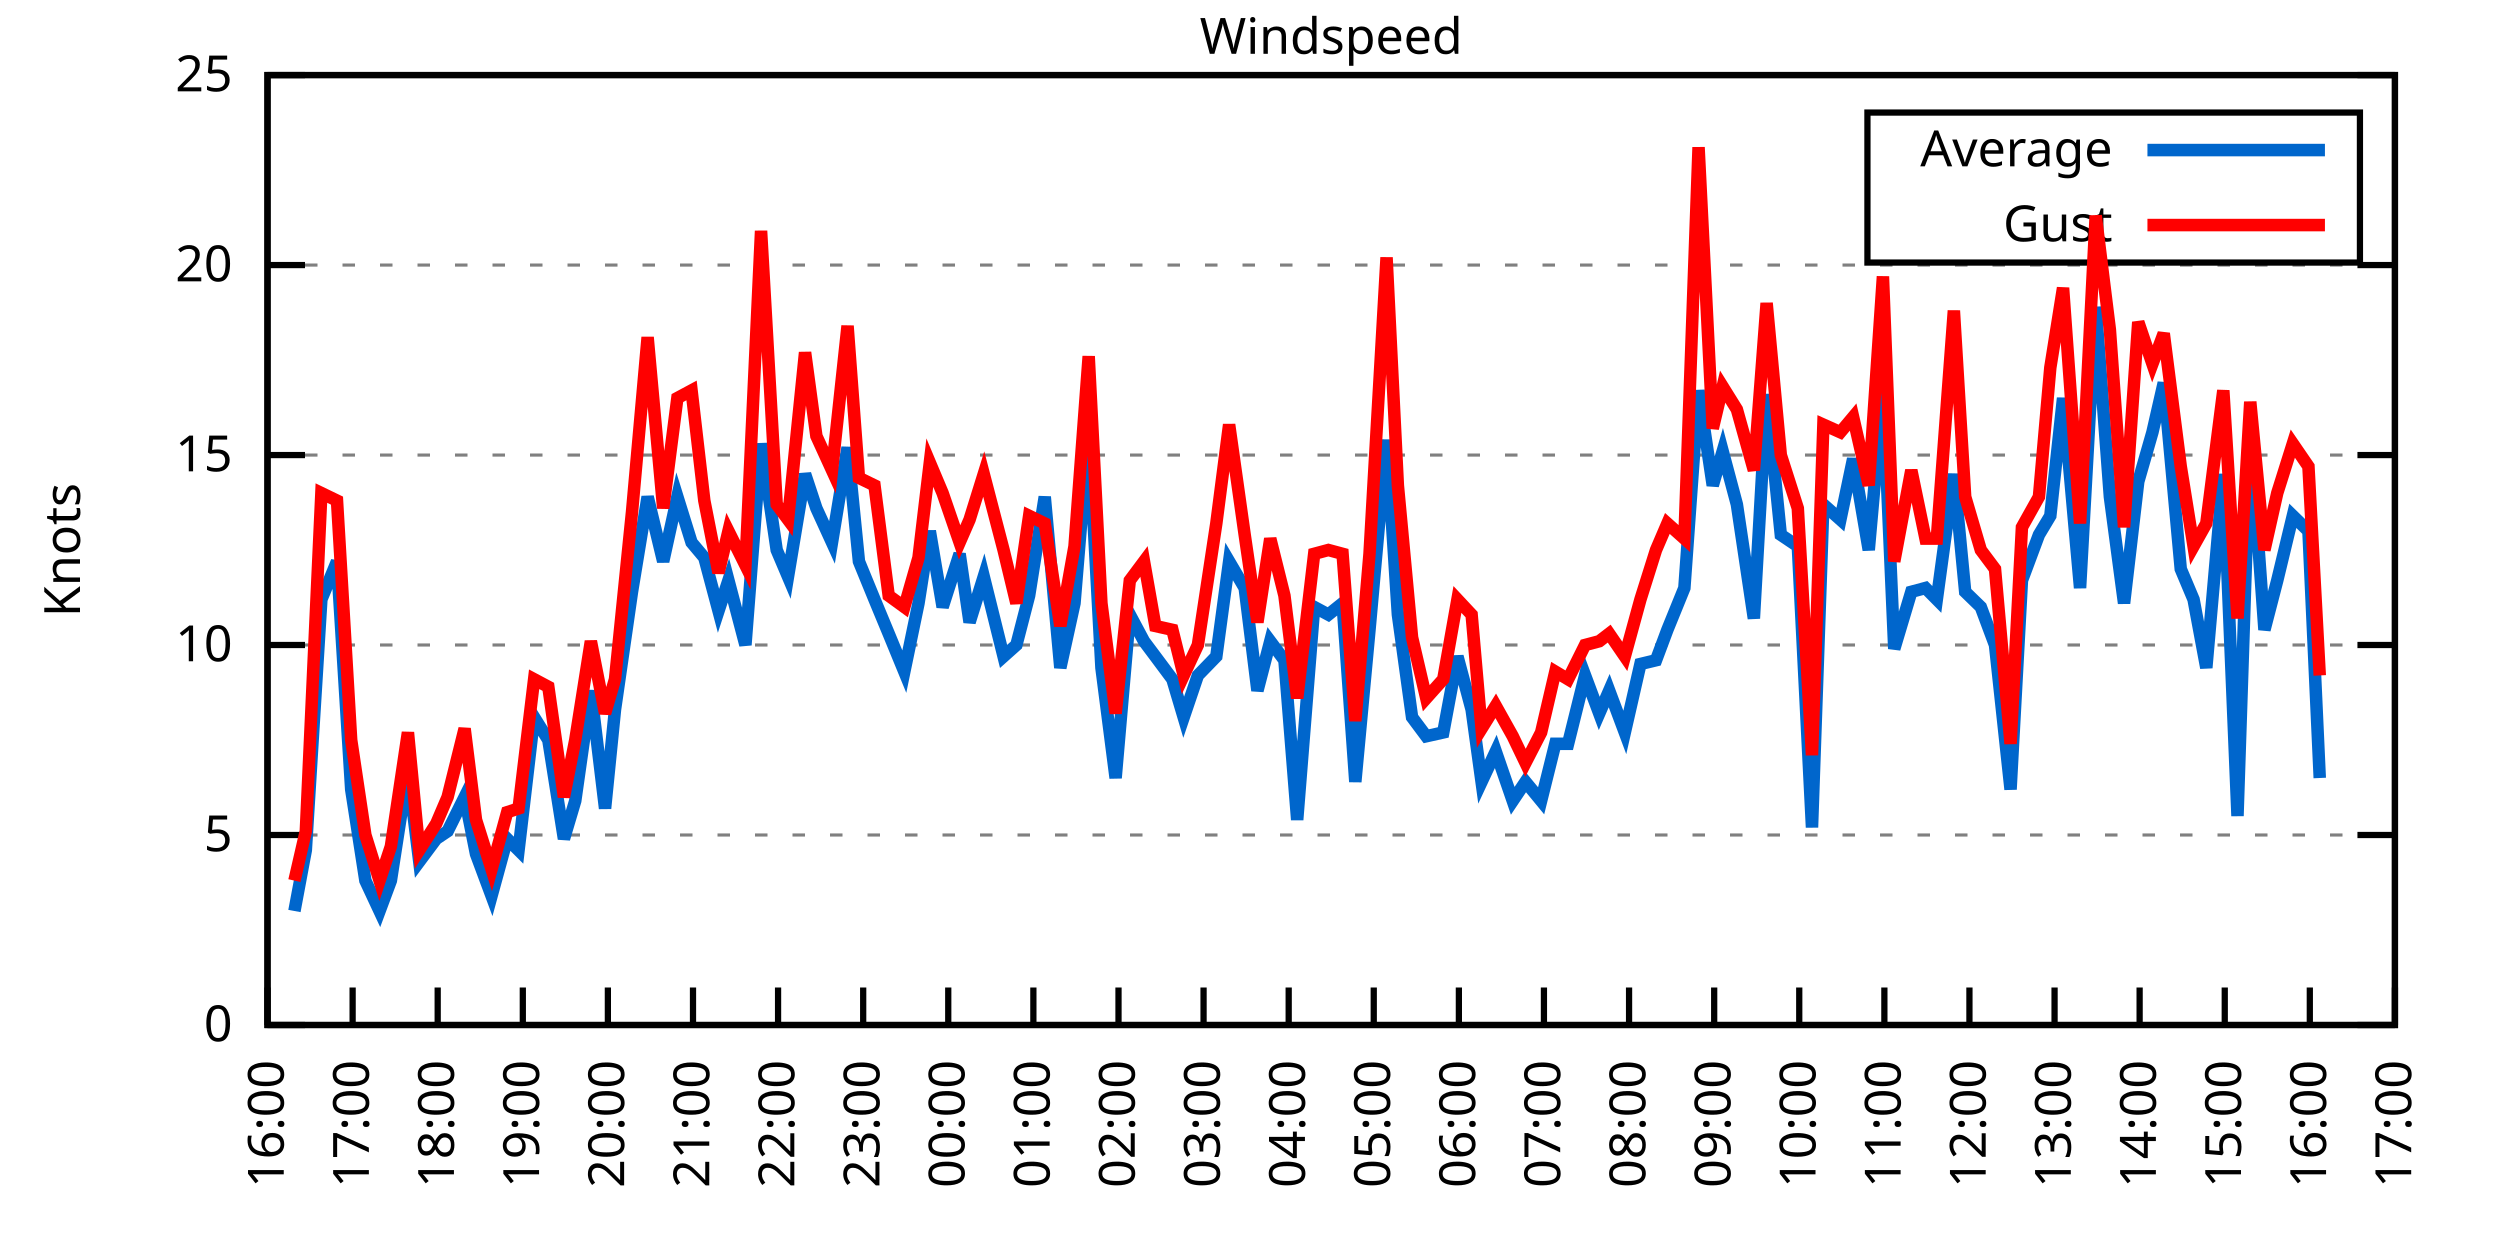
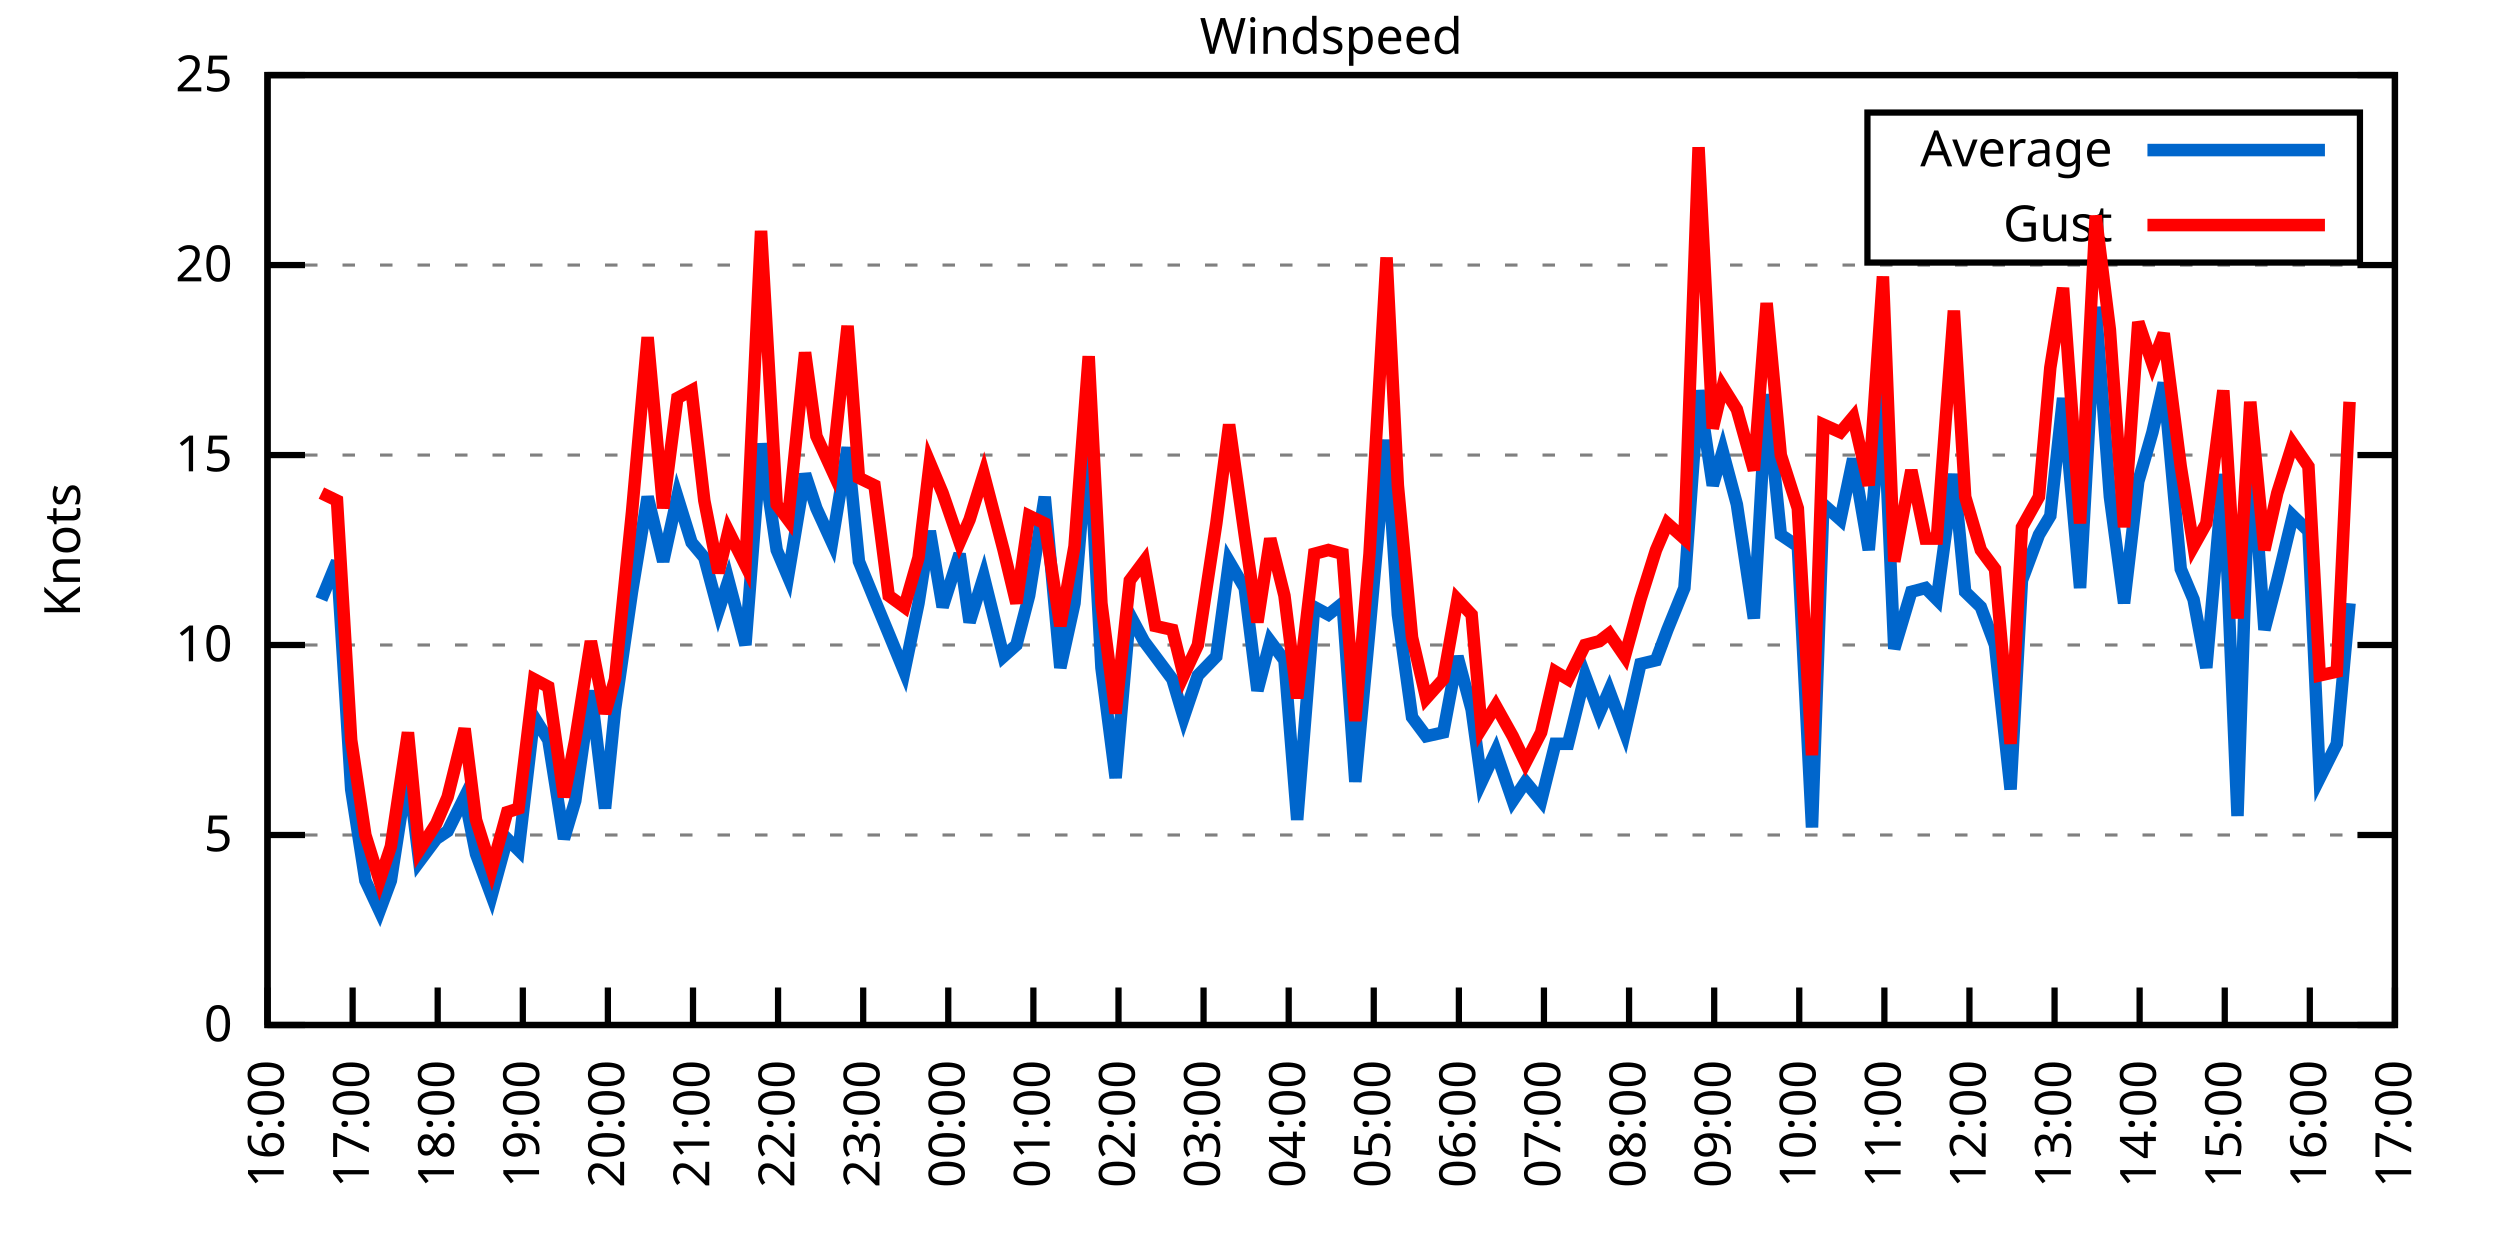
<svg xmlns="http://www.w3.org/2000/svg" xmlns:xlink="http://www.w3.org/1999/xlink" width="400" height="200" viewBox="0 0 400 200">
  <g id="gnuplot_canvas">
    <rect x="0" y="0" width="400" height="200" fill="none" />
    <defs>
      <circle id="gpDot" r="0.5" stroke-width="0.5" stroke="currentColor" />
      <path id="gpPt0" stroke-width="0.333" stroke="currentColor" d="M-1,0 h2 M0,-1 v2" />
      <path id="gpPt1" stroke-width="0.333" stroke="currentColor" d="M-1,-1 L1,1 M1,-1 L-1,1" />
      <path id="gpPt2" stroke-width="0.333" stroke="currentColor" d="M-1,0 L1,0 M0,-1 L0,1 M-1,-1 L1,1 M-1,1 L1,-1" />
      <rect id="gpPt3" stroke-width="0.333" stroke="currentColor" x="-1" y="-1" width="2" height="2" />
      <rect id="gpPt4" stroke-width="0.333" stroke="currentColor" fill="currentColor" x="-1" y="-1" width="2" height="2" />
      <circle id="gpPt5" stroke-width="0.333" stroke="currentColor" cx="0" cy="0" r="1" />
      <use xlink:href="#gpPt5" id="gpPt6" fill="currentColor" stroke="none" />
      <path id="gpPt7" stroke-width="0.333" stroke="currentColor" d="M0,-1.33 L-1.33,0.67 L1.33,0.67 z" />
      <use xlink:href="#gpPt7" id="gpPt8" fill="currentColor" stroke="none" />
      <use xlink:href="#gpPt7" id="gpPt9" stroke="currentColor" transform="rotate(180)" />
      <use xlink:href="#gpPt9" id="gpPt10" fill="currentColor" stroke="none" />
      <use xlink:href="#gpPt3" id="gpPt11" stroke="currentColor" transform="rotate(45)" />
      <use xlink:href="#gpPt11" id="gpPt12" fill="currentColor" stroke="none" />
      <path id="gpPt13" stroke-width="0.333" stroke="currentColor" d="M0,1.330 L1.265,0.411 L0.782,-1.067 L-0.782,-1.076 L-1.265,0.411 z" />
      <use xlink:href="#gpPt13" id="gpPt14" fill="currentColor" stroke="none" />
      <filter id="textbox" filterUnits="objectBoundingBox" x="0" y="0" height="1" width="1">
        <feFlood flood-color="white" flood-opacity="1" result="bgnd" />
        <feComposite in="SourceGraphic" in2="bgnd" operator="atop" />
      </filter>
      <filter id="greybox" filterUnits="objectBoundingBox" x="0" y="0" height="1" width="1">
        <feFlood flood-color="lightgrey" flood-opacity="1" result="grey" />
        <feComposite in="SourceGraphic" in2="grey" operator="atop" />
      </filter>
    </defs>
    <g fill="none" color="white" stroke="currentColor" stroke-width="1.00" stroke-linecap="butt" stroke-linejoin="miter">
</g>
    <g fill="none" color="black" stroke="currentColor" stroke-width="1.00" stroke-linecap="butt" stroke-linejoin="miter">
      <g stroke="none" shape-rendering="crispEdges">
        <polygon fill="rgb(255, 255, 255)" points="42.80,164.00 383.18,164.00 383.18,12.02 42.80,12.02 " />
      </g>
    </g>
    <g fill="none" color="black" stroke="currentColor" stroke-width="1.00" stroke-linecap="butt" stroke-linejoin="miter">
</g>
    <g fill="none" color="black" stroke="black" stroke-width="0.50" stroke-linecap="butt" stroke-linejoin="miter">
</g>
    <g fill="none" color="gray" stroke="currentColor" stroke-width="0.50" stroke-linecap="butt" stroke-linejoin="miter">
      <path stroke="gray" stroke-dasharray="2,4" class="gridline" d="M42.80,164.00 L383.19,164.00  " />
    </g>
    <g fill="none" color="gray" stroke="gray" stroke-width="1.00" stroke-linecap="butt" stroke-linejoin="miter">
</g>
    <g fill="none" color="black" stroke="currentColor" stroke-width="1.00" stroke-linecap="butt" stroke-linejoin="miter">
      <path stroke="black" d="M42.80,164.00 L48.80,164.00 M383.19,164.00 L377.19,164.00  " />
      <g transform="translate(37.20,166.60)" stroke="none" fill="black" font-family="Sans" font-size="8.00" text-anchor="end">
        <text>
          <tspan font-family="Sans"> 0</tspan>
        </text>
      </g>
    </g>
    <g fill="none" color="black" stroke="currentColor" stroke-width="1.00" stroke-linecap="butt" stroke-linejoin="miter">
</g>
    <g fill="none" color="black" stroke="black" stroke-width="0.50" stroke-linecap="butt" stroke-linejoin="miter">
</g>
    <g fill="none" color="gray" stroke="currentColor" stroke-width="0.50" stroke-linecap="butt" stroke-linejoin="miter">
      <path stroke="gray" stroke-dasharray="2,4" class="gridline" d="M42.80,133.60 L383.19,133.60  " />
    </g>
    <g fill="none" color="gray" stroke="gray" stroke-width="1.00" stroke-linecap="butt" stroke-linejoin="miter">
</g>
    <g fill="none" color="black" stroke="currentColor" stroke-width="1.00" stroke-linecap="butt" stroke-linejoin="miter">
      <path stroke="black" d="M42.80,133.60 L48.80,133.60 M383.19,133.60 L377.19,133.60  " />
      <g transform="translate(37.20,136.20)" stroke="none" fill="black" font-family="Sans" font-size="8.00" text-anchor="end">
        <text>
          <tspan font-family="Sans"> 5</tspan>
        </text>
      </g>
    </g>
    <g fill="none" color="black" stroke="currentColor" stroke-width="1.00" stroke-linecap="butt" stroke-linejoin="miter">
</g>
    <g fill="none" color="black" stroke="black" stroke-width="0.50" stroke-linecap="butt" stroke-linejoin="miter">
</g>
    <g fill="none" color="gray" stroke="currentColor" stroke-width="0.50" stroke-linecap="butt" stroke-linejoin="miter">
      <path stroke="gray" stroke-dasharray="2,4" class="gridline" d="M42.80,103.20 L383.19,103.20  " />
    </g>
    <g fill="none" color="gray" stroke="gray" stroke-width="1.00" stroke-linecap="butt" stroke-linejoin="miter">
</g>
    <g fill="none" color="black" stroke="currentColor" stroke-width="1.00" stroke-linecap="butt" stroke-linejoin="miter">
      <path stroke="black" d="M42.80,103.20 L48.80,103.20 M383.19,103.20 L377.19,103.20  " />
      <g transform="translate(37.20,105.80)" stroke="none" fill="black" font-family="Sans" font-size="8.00" text-anchor="end">
        <text>
          <tspan font-family="Sans"> 10</tspan>
        </text>
      </g>
    </g>
    <g fill="none" color="black" stroke="currentColor" stroke-width="1.00" stroke-linecap="butt" stroke-linejoin="miter">
</g>
    <g fill="none" color="black" stroke="black" stroke-width="0.50" stroke-linecap="butt" stroke-linejoin="miter">
</g>
    <g fill="none" color="gray" stroke="currentColor" stroke-width="0.50" stroke-linecap="butt" stroke-linejoin="miter">
      <path stroke="gray" stroke-dasharray="2,4" class="gridline" d="M42.80,72.81 L383.19,72.81  " />
    </g>
    <g fill="none" color="gray" stroke="gray" stroke-width="1.00" stroke-linecap="butt" stroke-linejoin="miter">
</g>
    <g fill="none" color="black" stroke="currentColor" stroke-width="1.00" stroke-linecap="butt" stroke-linejoin="miter">
      <path stroke="black" d="M42.80,72.81 L48.80,72.81 M383.19,72.81 L377.19,72.81  " />
      <g transform="translate(37.20,75.41)" stroke="none" fill="black" font-family="Sans" font-size="8.00" text-anchor="end">
        <text>
          <tspan font-family="Sans"> 15</tspan>
        </text>
      </g>
    </g>
    <g fill="none" color="black" stroke="currentColor" stroke-width="1.00" stroke-linecap="butt" stroke-linejoin="miter">
</g>
    <g fill="none" color="black" stroke="black" stroke-width="0.50" stroke-linecap="butt" stroke-linejoin="miter">
</g>
    <g fill="none" color="gray" stroke="currentColor" stroke-width="0.50" stroke-linecap="butt" stroke-linejoin="miter">
      <path stroke="gray" stroke-dasharray="2,4" class="gridline" d="M42.80,42.41 L383.19,42.41  " />
    </g>
    <g fill="none" color="gray" stroke="gray" stroke-width="1.00" stroke-linecap="butt" stroke-linejoin="miter">
</g>
    <g fill="none" color="black" stroke="currentColor" stroke-width="1.00" stroke-linecap="butt" stroke-linejoin="miter">
      <path stroke="black" d="M42.80,42.41 L48.80,42.41 M383.19,42.41 L377.19,42.41  " />
      <g transform="translate(37.20,45.01)" stroke="none" fill="black" font-family="Sans" font-size="8.00" text-anchor="end">
        <text>
          <tspan font-family="Sans"> 20</tspan>
        </text>
      </g>
    </g>
    <g fill="none" color="black" stroke="currentColor" stroke-width="1.00" stroke-linecap="butt" stroke-linejoin="miter">
</g>
    <g fill="none" color="black" stroke="black" stroke-width="0.50" stroke-linecap="butt" stroke-linejoin="miter">
</g>
    <g fill="none" color="gray" stroke="currentColor" stroke-width="0.50" stroke-linecap="butt" stroke-linejoin="miter">
      <path stroke="gray" stroke-dasharray="2,4" class="gridline" d="M42.80,12.01 L383.19,12.01  " />
    </g>
    <g fill="none" color="gray" stroke="gray" stroke-width="1.00" stroke-linecap="butt" stroke-linejoin="miter">
</g>
    <g fill="none" color="black" stroke="currentColor" stroke-width="1.00" stroke-linecap="butt" stroke-linejoin="miter">
      <path stroke="black" d="M42.80,12.01 L48.80,12.01 M383.19,12.01 L377.19,12.01  " />
      <g transform="translate(37.20,14.61)" stroke="none" fill="black" font-family="Sans" font-size="8.00" text-anchor="end">
        <text>
          <tspan font-family="Sans"> 25</tspan>
        </text>
      </g>
    </g>
    <g fill="none" color="black" stroke="currentColor" stroke-width="1.00" stroke-linecap="butt" stroke-linejoin="miter">
      <path stroke="black" d="M42.80,164.00 L42.80,158.00  " />
      <g transform="translate(45.40,169.60) rotate(270.00)" stroke="none" fill="black" font-family="Sans" font-size="8.00" text-anchor="end">
        <text>
          <tspan font-family="Sans">16:00</tspan>
        </text>
      </g>
    </g>
    <g fill="none" color="black" stroke="currentColor" stroke-width="1.00" stroke-linecap="butt" stroke-linejoin="miter">
      <path stroke="black" d="M56.42,164.00 L56.42,158.00  " />
      <g transform="translate(59.02,169.60) rotate(270.00)" stroke="none" fill="black" font-family="Sans" font-size="8.00" text-anchor="end">
        <text>
          <tspan font-family="Sans">17:00</tspan>
        </text>
      </g>
    </g>
    <g fill="none" color="black" stroke="currentColor" stroke-width="1.00" stroke-linecap="butt" stroke-linejoin="miter">
      <path stroke="black" d="M70.03,164.00 L70.03,158.00  " />
      <g transform="translate(72.63,169.60) rotate(270.00)" stroke="none" fill="black" font-family="Sans" font-size="8.00" text-anchor="end">
        <text>
          <tspan font-family="Sans">18:00</tspan>
        </text>
      </g>
    </g>
    <g fill="none" color="black" stroke="currentColor" stroke-width="1.00" stroke-linecap="butt" stroke-linejoin="miter">
      <path stroke="black" d="M83.65,164.00 L83.65,158.00  " />
      <g transform="translate(86.25,169.60) rotate(270.00)" stroke="none" fill="black" font-family="Sans" font-size="8.00" text-anchor="end">
        <text>
          <tspan font-family="Sans">19:00</tspan>
        </text>
      </g>
    </g>
    <g fill="none" color="black" stroke="currentColor" stroke-width="1.00" stroke-linecap="butt" stroke-linejoin="miter">
      <path stroke="black" d="M97.26,164.00 L97.26,158.00  " />
      <g transform="translate(99.86,169.60) rotate(270.00)" stroke="none" fill="black" font-family="Sans" font-size="8.00" text-anchor="end">
        <text>
          <tspan font-family="Sans">20:00</tspan>
        </text>
      </g>
    </g>
    <g fill="none" color="black" stroke="currentColor" stroke-width="1.00" stroke-linecap="butt" stroke-linejoin="miter">
      <path stroke="black" d="M110.88,164.00 L110.88,158.00  " />
      <g transform="translate(113.48,169.60) rotate(270.00)" stroke="none" fill="black" font-family="Sans" font-size="8.00" text-anchor="end">
        <text>
          <tspan font-family="Sans">21:00</tspan>
        </text>
      </g>
    </g>
    <g fill="none" color="black" stroke="currentColor" stroke-width="1.00" stroke-linecap="butt" stroke-linejoin="miter">
      <path stroke="black" d="M124.49,164.00 L124.49,158.00  " />
      <g transform="translate(127.09,169.60) rotate(270.00)" stroke="none" fill="black" font-family="Sans" font-size="8.00" text-anchor="end">
        <text>
          <tspan font-family="Sans">22:00</tspan>
        </text>
      </g>
    </g>
    <g fill="none" color="black" stroke="currentColor" stroke-width="1.00" stroke-linecap="butt" stroke-linejoin="miter">
      <path stroke="black" d="M138.11,164.00 L138.11,158.00  " />
      <g transform="translate(140.71,169.60) rotate(270.00)" stroke="none" fill="black" font-family="Sans" font-size="8.00" text-anchor="end">
        <text>
          <tspan font-family="Sans">23:00</tspan>
        </text>
      </g>
    </g>
    <g fill="none" color="black" stroke="currentColor" stroke-width="1.00" stroke-linecap="butt" stroke-linejoin="miter">
      <path stroke="black" d="M151.72,164.00 L151.72,158.00  " />
      <g transform="translate(154.32,169.60) rotate(270.00)" stroke="none" fill="black" font-family="Sans" font-size="8.00" text-anchor="end">
        <text>
          <tspan font-family="Sans">00:00</tspan>
        </text>
      </g>
    </g>
    <g fill="none" color="black" stroke="currentColor" stroke-width="1.00" stroke-linecap="butt" stroke-linejoin="miter">
      <path stroke="black" d="M165.34,164.00 L165.34,158.00  " />
      <g transform="translate(167.94,169.60) rotate(270.00)" stroke="none" fill="black" font-family="Sans" font-size="8.00" text-anchor="end">
        <text>
          <tspan font-family="Sans">01:00</tspan>
        </text>
      </g>
    </g>
    <g fill="none" color="black" stroke="currentColor" stroke-width="1.00" stroke-linecap="butt" stroke-linejoin="miter">
      <path stroke="black" d="M178.96,164.00 L178.96,158.00  " />
      <g transform="translate(181.56,169.60) rotate(270.00)" stroke="none" fill="black" font-family="Sans" font-size="8.00" text-anchor="end">
        <text>
          <tspan font-family="Sans">02:00</tspan>
        </text>
      </g>
    </g>
    <g fill="none" color="black" stroke="currentColor" stroke-width="1.00" stroke-linecap="butt" stroke-linejoin="miter">
      <path stroke="black" d="M192.57,164.00 L192.57,158.00  " />
      <g transform="translate(195.17,169.60) rotate(270.00)" stroke="none" fill="black" font-family="Sans" font-size="8.00" text-anchor="end">
        <text>
          <tspan font-family="Sans">03:00</tspan>
        </text>
      </g>
    </g>
    <g fill="none" color="black" stroke="currentColor" stroke-width="1.00" stroke-linecap="butt" stroke-linejoin="miter">
      <path stroke="black" d="M206.19,164.00 L206.19,158.00  " />
      <g transform="translate(208.79,169.60) rotate(270.00)" stroke="none" fill="black" font-family="Sans" font-size="8.00" text-anchor="end">
        <text>
          <tspan font-family="Sans">04:00</tspan>
        </text>
      </g>
    </g>
    <g fill="none" color="black" stroke="currentColor" stroke-width="1.00" stroke-linecap="butt" stroke-linejoin="miter">
      <path stroke="black" d="M219.80,164.00 L219.80,158.00  " />
      <g transform="translate(222.40,169.60) rotate(270.00)" stroke="none" fill="black" font-family="Sans" font-size="8.00" text-anchor="end">
        <text>
          <tspan font-family="Sans">05:00</tspan>
        </text>
      </g>
    </g>
    <g fill="none" color="black" stroke="currentColor" stroke-width="1.00" stroke-linecap="butt" stroke-linejoin="miter">
      <path stroke="black" d="M233.42,164.00 L233.42,158.00  " />
      <g transform="translate(236.02,169.60) rotate(270.00)" stroke="none" fill="black" font-family="Sans" font-size="8.00" text-anchor="end">
        <text>
          <tspan font-family="Sans">06:00</tspan>
        </text>
      </g>
    </g>
    <g fill="none" color="black" stroke="currentColor" stroke-width="1.00" stroke-linecap="butt" stroke-linejoin="miter">
      <path stroke="black" d="M247.03,164.00 L247.03,158.00  " />
      <g transform="translate(249.63,169.60) rotate(270.00)" stroke="none" fill="black" font-family="Sans" font-size="8.00" text-anchor="end">
        <text>
          <tspan font-family="Sans">07:00</tspan>
        </text>
      </g>
    </g>
    <g fill="none" color="black" stroke="currentColor" stroke-width="1.00" stroke-linecap="butt" stroke-linejoin="miter">
      <path stroke="black" d="M260.65,164.00 L260.65,158.00  " />
      <g transform="translate(263.25,169.60) rotate(270.00)" stroke="none" fill="black" font-family="Sans" font-size="8.00" text-anchor="end">
        <text>
          <tspan font-family="Sans">08:00</tspan>
        </text>
      </g>
    </g>
    <g fill="none" color="black" stroke="currentColor" stroke-width="1.00" stroke-linecap="butt" stroke-linejoin="miter">
      <path stroke="black" d="M274.27,164.00 L274.27,158.00  " />
      <g transform="translate(276.87,169.60) rotate(270.00)" stroke="none" fill="black" font-family="Sans" font-size="8.00" text-anchor="end">
        <text>
          <tspan font-family="Sans">09:00</tspan>
        </text>
      </g>
    </g>
    <g fill="none" color="black" stroke="currentColor" stroke-width="1.00" stroke-linecap="butt" stroke-linejoin="miter">
      <path stroke="black" d="M287.88,164.00 L287.88,158.00  " />
      <g transform="translate(290.48,169.60) rotate(270.00)" stroke="none" fill="black" font-family="Sans" font-size="8.00" text-anchor="end">
        <text>
          <tspan font-family="Sans">10:00</tspan>
        </text>
      </g>
    </g>
    <g fill="none" color="black" stroke="currentColor" stroke-width="1.00" stroke-linecap="butt" stroke-linejoin="miter">
      <path stroke="black" d="M301.50,164.00 L301.50,158.00  " />
      <g transform="translate(304.10,169.60) rotate(270.00)" stroke="none" fill="black" font-family="Sans" font-size="8.00" text-anchor="end">
        <text>
          <tspan font-family="Sans">11:00</tspan>
        </text>
      </g>
    </g>
    <g fill="none" color="black" stroke="currentColor" stroke-width="1.00" stroke-linecap="butt" stroke-linejoin="miter">
      <path stroke="black" d="M315.11,164.00 L315.11,158.00  " />
      <g transform="translate(317.71,169.60) rotate(270.00)" stroke="none" fill="black" font-family="Sans" font-size="8.00" text-anchor="end">
        <text>
          <tspan font-family="Sans">12:00</tspan>
        </text>
      </g>
    </g>
    <g fill="none" color="black" stroke="currentColor" stroke-width="1.00" stroke-linecap="butt" stroke-linejoin="miter">
      <path stroke="black" d="M328.73,164.00 L328.73,158.00  " />
      <g transform="translate(331.33,169.60) rotate(270.00)" stroke="none" fill="black" font-family="Sans" font-size="8.00" text-anchor="end">
        <text>
          <tspan font-family="Sans">13:00</tspan>
        </text>
      </g>
    </g>
    <g fill="none" color="black" stroke="currentColor" stroke-width="1.00" stroke-linecap="butt" stroke-linejoin="miter">
      <path stroke="black" d="M342.34,164.00 L342.34,158.00  " />
      <g transform="translate(344.94,169.60) rotate(270.00)" stroke="none" fill="black" font-family="Sans" font-size="8.00" text-anchor="end">
        <text>
          <tspan font-family="Sans">14:00</tspan>
        </text>
      </g>
    </g>
    <g fill="none" color="black" stroke="currentColor" stroke-width="1.00" stroke-linecap="butt" stroke-linejoin="miter">
      <path stroke="black" d="M355.96,164.00 L355.96,158.00  " />
      <g transform="translate(358.56,169.60) rotate(270.00)" stroke="none" fill="black" font-family="Sans" font-size="8.00" text-anchor="end">
        <text>
          <tspan font-family="Sans">15:00</tspan>
        </text>
      </g>
    </g>
    <g fill="none" color="black" stroke="currentColor" stroke-width="1.00" stroke-linecap="butt" stroke-linejoin="miter">
      <path stroke="black" d="M369.57,164.00 L369.57,158.00  " />
      <g transform="translate(372.17,169.60) rotate(270.00)" stroke="none" fill="black" font-family="Sans" font-size="8.00" text-anchor="end">
        <text>
          <tspan font-family="Sans">16:00</tspan>
        </text>
      </g>
    </g>
    <g fill="none" color="black" stroke="currentColor" stroke-width="1.00" stroke-linecap="butt" stroke-linejoin="miter">
      <path stroke="black" d="M383.19,164.00 L383.19,158.00  " />
      <g transform="translate(385.79,169.60) rotate(270.00)" stroke="none" fill="black" font-family="Sans" font-size="8.00" text-anchor="end">
        <text>
          <tspan font-family="Sans">17:00</tspan>
        </text>
      </g>
    </g>
    <g fill="none" color="black" stroke="currentColor" stroke-width="1.00" stroke-linecap="butt" stroke-linejoin="miter">
</g>
    <g fill="none" color="black" stroke="currentColor" stroke-width="1.00" stroke-linecap="butt" stroke-linejoin="miter">
      <path stroke="black" d="M42.80,12.01 L42.80,164.00 L383.19,164.00 L383.19,12.01 L42.80,12.01 Z  " />
    </g>
    <g fill="none" color="black" stroke="currentColor" stroke-width="1.00" stroke-linecap="butt" stroke-linejoin="miter">
</g>
    <g fill="none" color="black" stroke="currentColor" stroke-width="1.00" stroke-linecap="butt" stroke-linejoin="miter">
      <path stroke="black" d="M298.79,42.01 L298.79,18.01 L377.59,18.01 L377.59,42.01 L298.79,42.01 Z  " />
    </g>
    <g id="Windspeed_plot_1">
      <g fill="none" color="white" stroke="black" stroke-width="2.00" stroke-linecap="butt" stroke-linejoin="miter">
</g>
      <g fill="none" color="black" stroke="currentColor" stroke-width="2.00" stroke-linecap="butt" stroke-linejoin="miter">
        <g transform="translate(337.99,26.61)" stroke="none" fill="black" font-family="Sans" font-size="8.00" text-anchor="end">
          <text>
            <tspan font-family="Sans">Average</tspan>
          </text>
        </g>
      </g>
      <g fill="none" color="black" stroke="currentColor" stroke-width="2.00" stroke-linecap="butt" stroke-linejoin="miter">
-         <path stroke="rgb(  0, 102, 204)" d="M343.59,24.01 L371.99,24.01 M47.11,145.76 L48.93,136.03 L51.42,95.91 L53.92,89.83 L56.19,126.31 L58.46,140.90   L60.73,145.76 L62.54,140.90 L65.27,123.27 L67.08,137.86 L69.80,134.21 L71.62,132.99 L74.34,127.52 L76.16,136.64   L78.65,143.33 L81.15,134.21 L82.97,136.03 L85.46,114.76 L87.73,118.40 L90.23,134.21 L92.04,128.13 L94.54,110.50   L96.81,129.35 L98.40,113.54 L101.12,94.69 L103.62,79.49 L106.11,89.83 L108.38,79.49 L110.65,86.79 L112.69,89.22   L114.96,97.73 L116.55,92.87 L119.27,103.20 L121.77,70.98 L124.27,88.00 L126.08,92.26 L128.81,75.85 L130.62,81.32   L133.12,86.79 L135.61,71.59 L137.43,89.83 L139.92,95.91 L142.19,101.38 L144.69,107.46 L146.96,96.52 L148.77,84.97   L150.82,97.12 L153.54,88.61 L155.13,99.56 L157.40,92.26 L160.57,105.03 L162.62,103.20 L164.66,95.30 L167.16,79.49   L169.65,106.85 L171.92,96.52 L174.19,69.16 L176.23,106.85 L178.50,124.48 L180.77,98.34 L183.04,102.60 L184.86,105.03   L187.58,108.68 L189.39,114.76 L191.66,108.07 L194.61,105.03 L196.66,89.83 L199.15,94.08 L201.19,110.50 L203.24,102.60   L205.51,105.64 L207.55,131.17 L210.27,97.12 L212.54,98.34 L214.81,96.52 L216.85,125.09 L219.12,100.77 L221.85,70.37   L223.66,98.34 L225.93,114.76 L228.20,117.80 L230.92,117.19 L233.19,105.03 L235.46,113.54 L237.05,125.09 L239.32,120.23   L242.04,128.13 L244.08,125.09 L246.58,128.13 L248.85,119.01 L250.89,119.01 L253.61,108.07 L255.88,114.15 L257.47,110.50   L259.97,117.19 L262.47,106.24 L264.96,105.64 L266.78,100.77 L269.50,94.08 L271.77,62.47 L274.04,77.67 L275.63,72.20   L277.90,80.71 L280.62,98.95 L282.66,63.08 L284.93,85.57 L287.65,87.40 L289.92,132.39 L291.74,80.71 L294.46,83.14   L296.50,73.41 L299.00,88.00 L301.27,62.47 L303.08,103.81 L305.81,94.69 L308.08,94.08 L309.89,95.91 L312.62,75.85   L314.43,94.69 L316.93,97.12 L319.20,103.20 L321.69,126.31 L323.51,92.87 L326.23,85.57 L328.05,82.53 L330.09,63.69   L332.81,94.08 L335.31,49.10 L337.58,79.49 L339.85,96.52 L342.12,77.06 L344.39,69.16 L346.20,61.25 L348.92,91.04   L350.97,95.91 L353.01,106.85 L355.73,75.85 L358.00,130.56 L360.04,69.16 L362.31,100.77 L364.36,92.87 L366.85,82.53   L369.35,84.97 L371.16,124.48  " />
+         <path stroke="rgb(  0, 102, 204)" d="M343.59,24.01 L371.99,24.01 M51.42,95.91 L53.92,89.83 L56.19,126.31 L58.46,140.90 L60.73,145.76 L62.54,140.90   L65.27,123.27 L67.08,137.86 L69.80,134.21 L71.62,132.99 L74.34,127.52 L76.16,136.64 L78.65,143.33 L81.15,134.21   L82.97,136.03 L85.46,114.76 L87.73,118.40 L90.23,134.21 L92.04,128.13 L94.54,110.50 L96.81,129.35 L98.40,113.54   L101.12,94.69 L103.62,79.49 L106.11,89.83 L108.38,79.49 L110.65,86.79 L112.69,89.22 L114.96,97.73 L116.55,92.87   L119.27,103.20 L121.77,70.98 L124.27,88.00 L126.08,92.26 L128.81,75.85 L130.62,81.32 L133.12,86.79 L135.61,71.59   L137.43,89.83 L139.92,95.91 L142.19,101.38 L144.69,107.46 L146.96,96.52 L148.77,84.97 L150.82,97.12 L153.54,88.61   L155.13,99.56 L157.40,92.26 L160.57,105.03 L162.62,103.20 L164.66,95.30 L167.16,79.49 L169.65,106.85 L171.92,96.52   L174.19,69.16 L176.23,106.85 L178.50,124.48 L180.77,98.34 L183.04,102.60 L184.86,105.03 L187.58,108.68 L189.39,114.76   L191.66,108.07 L194.61,105.03 L196.66,89.83 L199.15,94.08 L201.19,110.50 L203.24,102.60 L205.51,105.64 L207.55,131.17   L210.27,97.12 L212.54,98.34 L214.81,96.52 L216.85,125.09 L219.12,100.77 L221.85,70.37 L223.66,98.34 L225.93,114.76   L228.20,117.80 L230.92,117.19 L233.19,105.03 L235.46,113.54 L237.05,125.09 L239.32,120.23 L242.04,128.13 L244.08,125.09   L246.58,128.13 L248.85,119.01 L250.89,119.01 L253.61,108.07 L255.88,114.15 L257.47,110.50 L259.97,117.19 L262.47,106.24   L264.96,105.64 L266.78,100.77 L269.50,94.08 L271.77,62.47 L274.04,77.67 L275.63,72.20 L277.90,80.71 L280.62,98.95   L282.66,63.08 L284.93,85.57 L287.65,87.40 L289.92,132.39 L291.74,80.71 L294.46,83.14 L296.50,73.41 L299.00,88.00   L301.27,62.47 L303.08,103.81 L305.81,94.69 L308.08,94.08 L309.89,95.91 L312.62,75.85 L314.43,94.69 L316.93,97.12   L319.20,103.20 L321.69,126.31 L323.51,92.87 L326.23,85.57 L328.05,82.53 L330.09,63.69 L332.81,94.08 L335.31,49.10   L337.58,79.49 L339.85,96.52 L342.12,77.06 L344.39,69.16 L346.20,61.25 L348.92,91.04 L350.97,95.91 L353.01,106.85   L355.73,75.85 L358.00,130.56 L360.04,69.16 L362.31,100.77 L364.36,92.87 L366.85,82.53 L369.35,84.97 L371.16,124.48   L373.89,119.01 L375.93,96.52  " />
      </g>
    </g>
    <g id="Windspeed_plot_2">
      <g fill="none" color="black" stroke="currentColor" stroke-width="2.00" stroke-linecap="butt" stroke-linejoin="miter">
        <g transform="translate(337.99,38.61)" stroke="none" fill="black" font-family="Sans" font-size="8.00" text-anchor="end">
          <text>
            <tspan font-family="Sans">Gust</tspan>
          </text>
        </g>
      </g>
      <g fill="none" color="black" stroke="currentColor" stroke-width="2.00" stroke-linecap="butt" stroke-linejoin="miter">
-         <path stroke="rgb(255,   0,   0)" d="M343.59,36.01 L371.99,36.01 M47.11,140.90 L48.93,132.99 L51.42,78.89 L53.92,80.10 L56.19,118.40 L58.46,133.60   L60.73,140.90 L62.54,135.43 L65.27,117.19 L67.08,136.03 L69.80,131.78 L71.62,127.52 L74.34,116.58 L76.16,131.17   L78.65,139.07 L81.15,129.95 L82.97,129.35 L85.46,108.68 L87.73,109.89 L90.23,127.52 L92.04,118.40 L94.54,102.60   L96.81,114.15 L98.40,108.68 L101.12,81.93 L103.62,53.96 L106.11,81.32 L108.38,63.69 L110.65,62.47 L112.69,80.10   L114.96,91.65 L116.55,84.97 L119.27,90.44 L121.77,36.94 L124.27,80.71 L126.08,83.14 L128.81,56.39 L130.62,69.77   L133.12,75.24 L135.61,52.14 L137.43,76.45 L139.92,77.67 L142.19,95.30 L144.69,97.12 L146.96,89.22 L148.77,74.02   L150.82,78.89 L153.54,86.79 L155.13,83.14 L157.40,75.85 L160.57,88.00 L162.62,96.52 L164.66,82.53 L167.16,83.75   L169.65,100.16 L171.92,87.40 L174.19,57.00 L176.23,96.52 L178.50,114.15 L180.77,92.87 L183.04,89.83 L184.86,100.16   L187.58,100.77 L189.39,108.07 L191.66,103.20 L194.61,83.75 L196.66,67.94 L199.15,85.57 L201.19,99.56 L203.24,86.18   L205.51,95.30 L207.55,111.72 L210.27,88.61 L212.54,88.00 L214.81,88.61 L216.85,115.36 L219.12,88.61 L221.85,41.19   L223.66,77.67 L225.93,101.99 L228.20,111.72 L230.92,108.68 L233.19,95.91 L235.46,98.34 L237.05,116.58 L239.32,112.93   L242.04,117.80 L244.08,122.05 L246.58,117.19 L248.85,107.46 L250.89,108.68 L253.61,103.20 L255.88,102.60 L257.47,101.38   L259.97,105.03 L262.47,95.91 L264.96,88.00 L266.78,83.75 L269.50,86.18 L271.77,23.56 L274.04,68.55 L275.63,61.86   L277.90,65.51 L280.62,75.24 L282.66,48.49 L284.93,72.81 L287.65,81.32 L289.92,120.83 L291.74,67.94 L294.46,69.16   L296.50,66.73 L299.00,77.67 L301.27,44.23 L303.08,89.83 L305.81,75.24 L308.08,86.18 L309.89,86.18 L312.62,49.70   L314.43,79.49 L316.93,88.00 L319.20,91.04 L321.69,119.01 L323.51,84.36 L326.23,79.49 L328.05,58.82 L330.09,46.06   L332.81,83.75 L335.31,34.50 L337.58,52.74 L339.85,84.36 L342.12,51.53 L344.39,58.21 L346.20,53.35 L348.92,74.63   L350.97,87.40 L353.01,83.75 L355.73,62.47 L358.00,98.95 L360.04,64.29 L362.31,88.00 L364.36,78.89 L366.85,70.98   L369.35,74.63 L371.16,108.07  " />
+         <path stroke="rgb(255,   0,   0)" d="M343.59,36.01 L371.99,36.01 M51.42,78.89 L53.92,80.10 L56.19,118.40 L58.46,133.60 L60.73,140.90 L62.54,135.43   L65.27,117.19 L67.08,136.03 L69.80,131.78 L71.62,127.52 L74.34,116.58 L76.16,131.17 L78.65,139.07 L81.15,129.95   L82.97,129.35 L85.46,108.68 L87.73,109.89 L90.23,127.52 L92.04,118.40 L94.54,102.60 L96.81,114.15 L98.40,108.68   L101.12,81.93 L103.62,53.96 L106.11,81.32 L108.38,63.69 L110.65,62.47 L112.69,80.10 L114.96,91.65 L116.55,84.97   L119.27,90.44 L121.77,36.94 L124.27,80.71 L126.08,83.14 L128.81,56.39 L130.62,69.77 L133.12,75.24 L135.61,52.14   L137.43,76.45 L139.92,77.67 L142.19,95.30 L144.69,97.12 L146.96,89.22 L148.77,74.02 L150.82,78.89 L153.54,86.79   L155.13,83.14 L157.40,75.85 L160.57,88.00 L162.62,96.52 L164.66,82.53 L167.16,83.75 L169.65,100.16 L171.92,87.40   L174.19,57.00 L176.23,96.52 L178.50,114.15 L180.77,92.87 L183.04,89.83 L184.86,100.16 L187.58,100.77 L189.39,108.07   L191.66,103.20 L194.61,83.75 L196.66,67.94 L199.15,85.57 L201.19,99.56 L203.24,86.18 L205.51,95.30 L207.55,111.72   L210.27,88.61 L212.54,88.00 L214.81,88.61 L216.85,115.36 L219.12,88.61 L221.85,41.19 L223.66,77.67 L225.93,101.99   L228.20,111.72 L230.92,108.68 L233.19,95.91 L235.46,98.34 L237.05,116.58 L239.32,112.93 L242.04,117.80 L244.08,122.05   L246.58,117.19 L248.85,107.46 L250.89,108.68 L253.61,103.20 L255.88,102.60 L257.47,101.38 L259.97,105.03 L262.47,95.91   L264.96,88.00 L266.78,83.75 L269.50,86.18 L271.77,23.56 L274.04,68.55 L275.63,61.86 L277.90,65.51 L280.62,75.24   L282.66,48.49 L284.93,72.81 L287.65,81.32 L289.92,120.83 L291.74,67.94 L294.46,69.16 L296.50,66.73 L299.00,77.67   L301.27,44.23 L303.08,89.83 L305.81,75.24 L308.08,86.18 L309.89,86.18 L312.62,49.70 L314.43,79.49 L316.93,88.00   L319.20,91.04 L321.69,119.01 L323.51,84.36 L326.23,79.49 L328.05,58.82 L330.09,46.06 L332.81,83.75 L335.31,34.50   L337.58,52.74 L339.85,84.36 L342.12,51.53 L344.39,58.21 L346.20,53.35 L348.92,74.63 L350.97,87.40 L353.01,83.75   L355.73,62.47 L358.00,98.95 L360.04,64.29 L362.31,88.00 L364.36,78.89 L366.85,70.98 L369.35,74.63 L371.16,108.07   L373.89,107.46 L375.93,64.29  " />
      </g>
    </g>
    <g fill="none" color="black" stroke="currentColor" stroke-width="2.00" stroke-linecap="butt" stroke-linejoin="miter">
</g>
    <g fill="none" color="black" stroke="black" stroke-width="1.00" stroke-linecap="butt" stroke-linejoin="miter">
</g>
    <g fill="none" color="black" stroke="currentColor" stroke-width="1.00" stroke-linecap="butt" stroke-linejoin="miter">
      <path stroke="black" d="M42.80,12.01 L42.80,164.00 L383.19,164.00 L383.19,12.01 L42.80,12.01 Z  " />
      <g transform="translate(12.80,88.01) rotate(270.00)" stroke="none" fill="black" font-family="Sans" font-size="8.00" text-anchor="middle">
        <text>
          <tspan font-family="Sans">Knots</tspan>
        </text>
      </g>
    </g>
    <g fill="none" color="black" stroke="currentColor" stroke-width="1.00" stroke-linecap="butt" stroke-linejoin="miter">
</g>
    <g fill="none" color="black" stroke="currentColor" stroke-width="1.00" stroke-linecap="butt" stroke-linejoin="miter">
      <g transform="translate(212.99,8.61)" stroke="none" fill="black" font-family="Sans" font-size="8.00" text-anchor="middle">
        <text>
          <tspan font-family="Sans">Windspeed</tspan>
        </text>
      </g>
    </g>
    <g fill="none" color="black" stroke="currentColor" stroke-width="1.00" stroke-linecap="butt" stroke-linejoin="miter">
</g>
  </g>
</svg>
